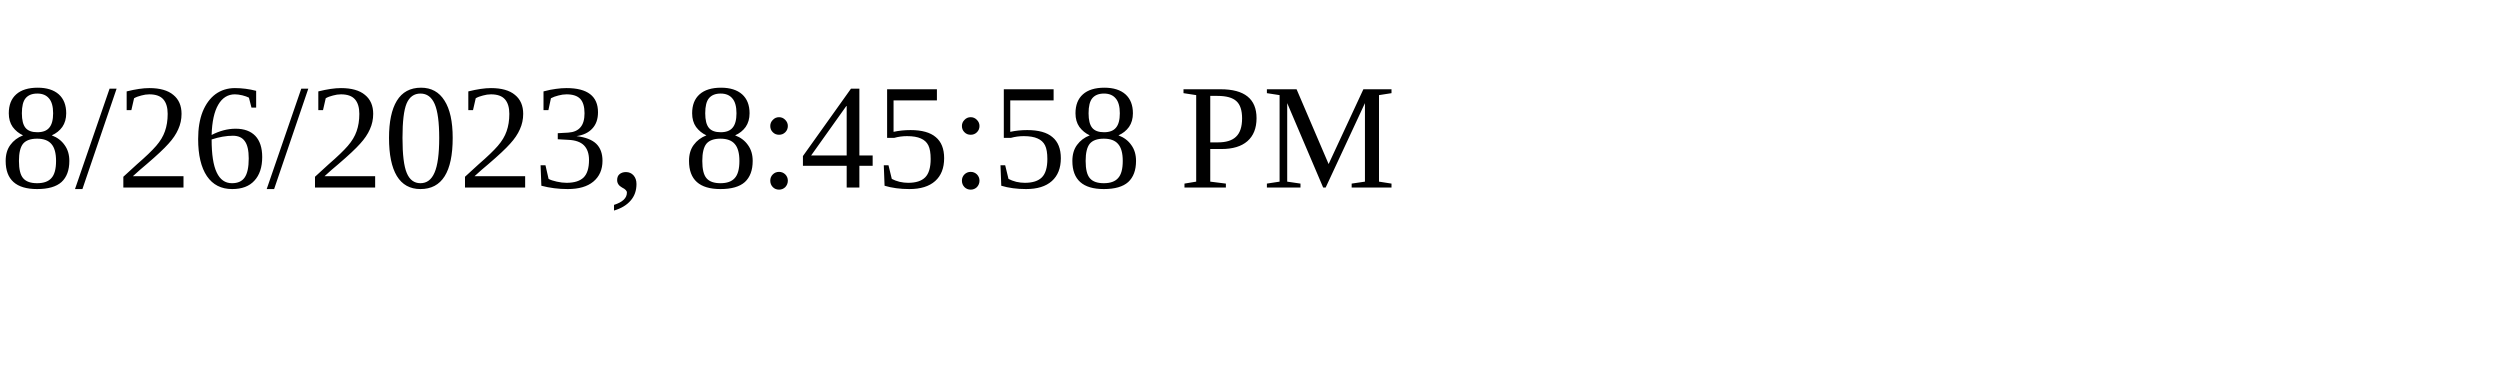
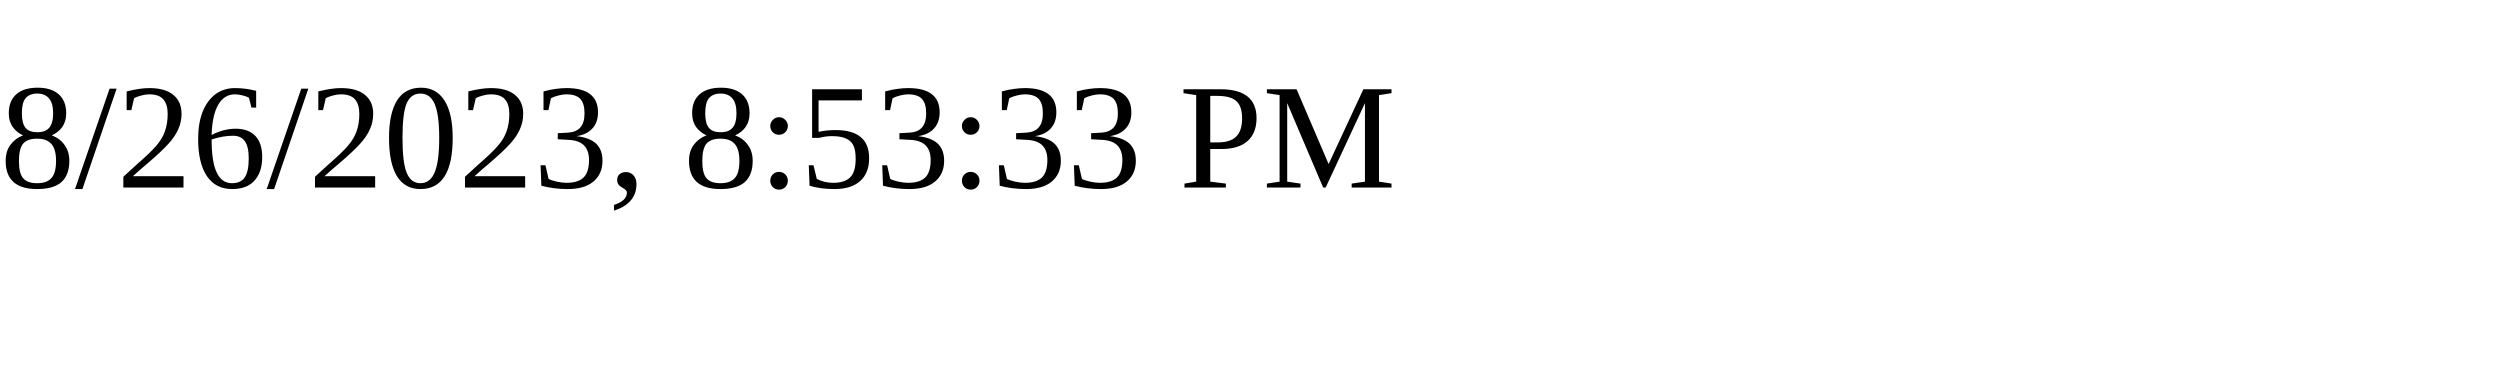
<svg xmlns="http://www.w3.org/2000/svg" height="30" width="200">
-   <text x="0" y="15">8/26/2023, 8:45:58 PM</text>
+   <text x="0" y="15">8/26/2023, 8:53:33 PM</text>
</svg>
